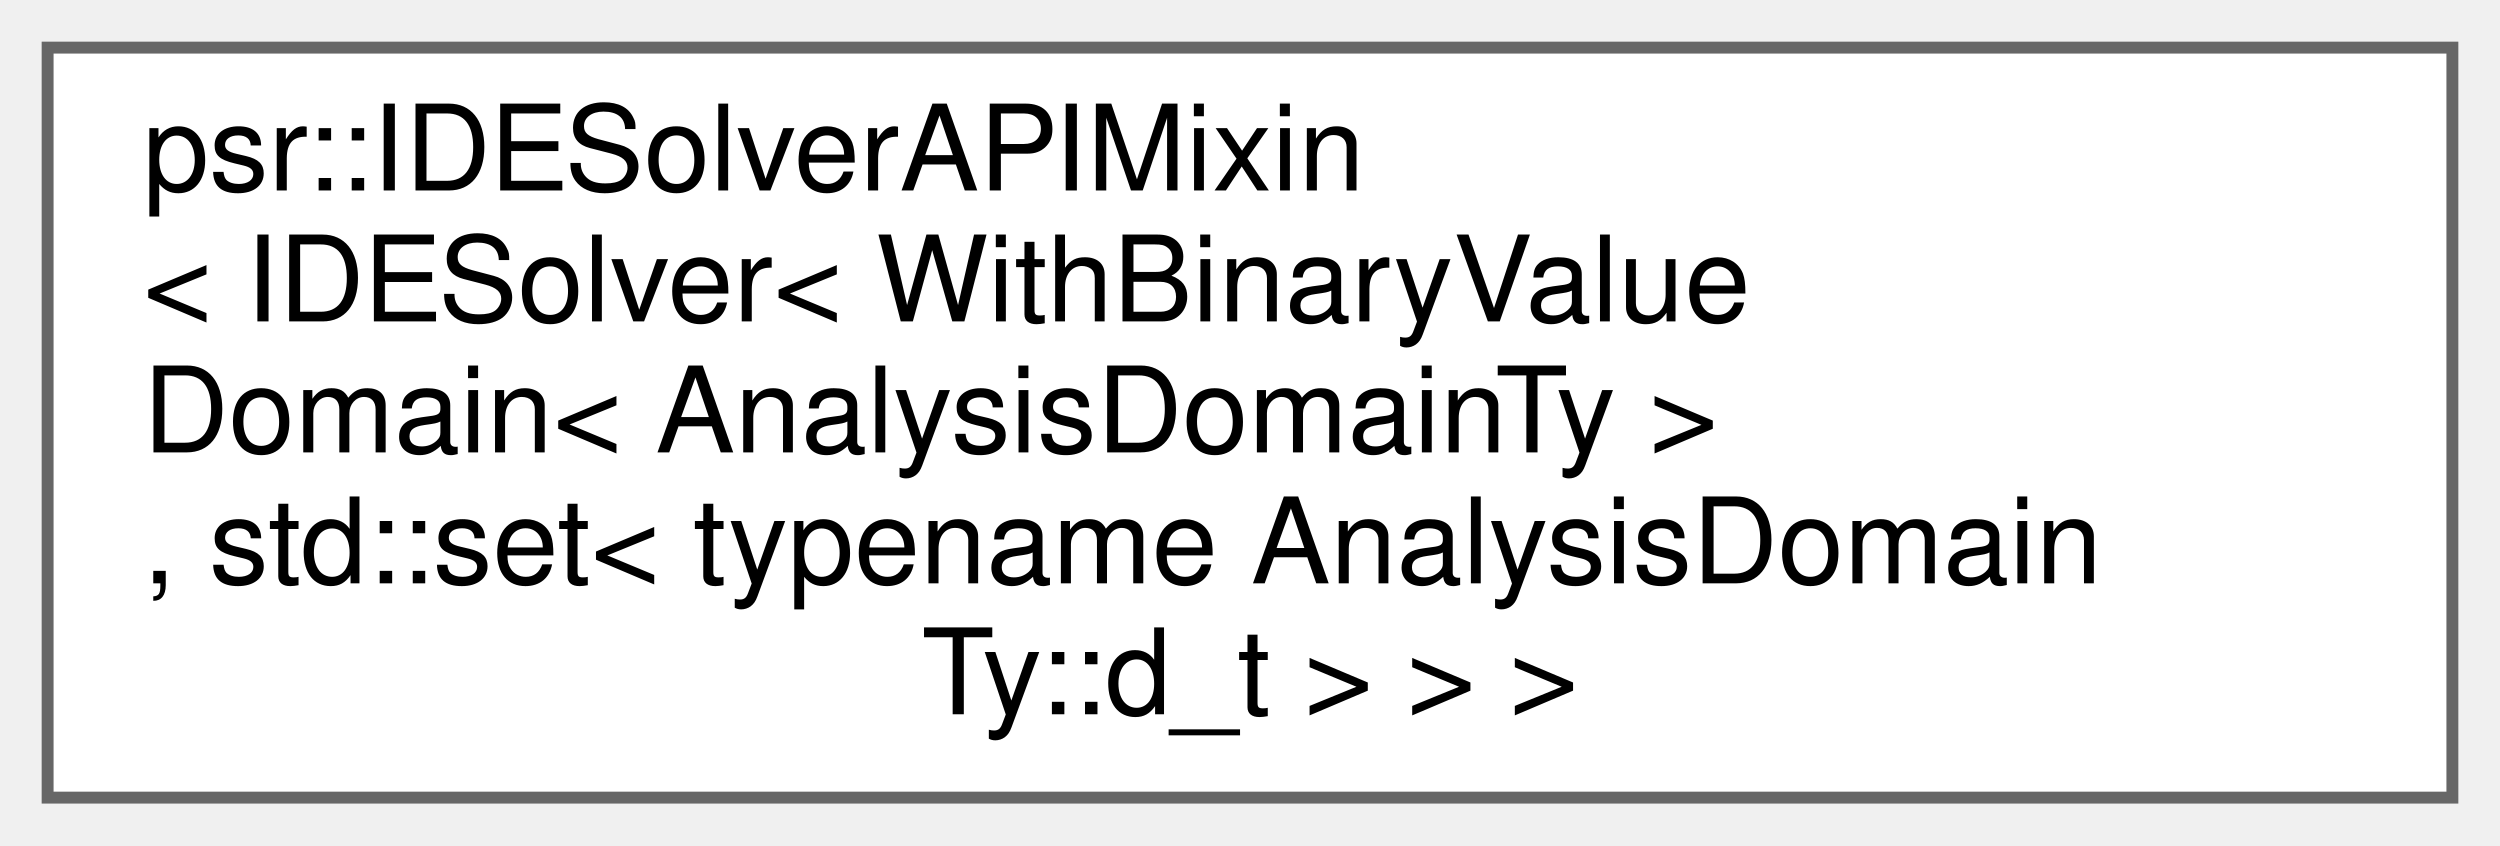
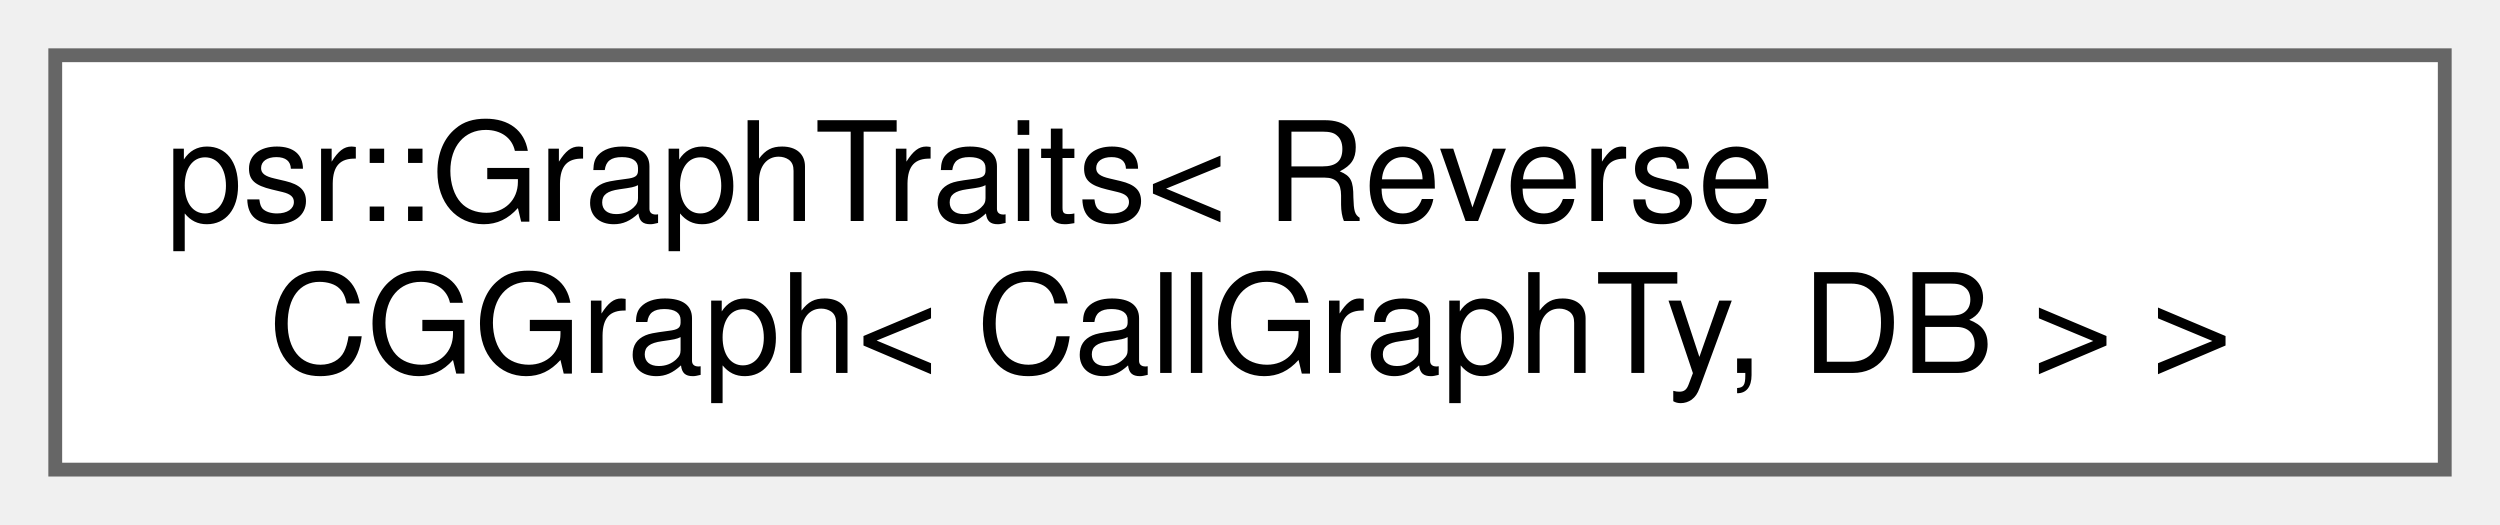
- <svg xmlns="http://www.w3.org/2000/svg" xmlns:xlink="http://www.w3.org/1999/xlink" width="210pt" height="71pt" viewBox="0.00 0.00 210.00 71.00">
-   <g id="graph0" class="graph" transform="scale(1 1) rotate(0) translate(4 67)">
+ <svg xmlns="http://www.w3.org/2000/svg" xmlns:xlink="http://www.w3.org/1999/xlink" width="181pt" height="38pt" viewBox="0.00 0.00 181.00 38.00">
+   <g id="graph0" class="graph" transform="scale(1 1) rotate(0) translate(4 34)">
    <g id="Node000000" class="node">
      <g id="a_Node000000">
-         <a xlink:href="classpsr_1_1IDESolverAPIMixin.html" target="_top" xlink:title=" ">
-           <polygon fill="white" stroke="#666666" points="202,-63 0,-63 0,0 202,0 202,-63" />
-           <text text-anchor="start" x="8" y="-51" font-family="Helvetica,sans-Serif" font-size="10.00">psr::IDESolverAPIMixin</text>
-           <text text-anchor="start" x="8" y="-40" font-family="Helvetica,sans-Serif" font-size="10.00">&lt; IDESolver&lt; WithBinaryValue</text>
-           <text text-anchor="start" x="8" y="-29" font-family="Helvetica,sans-Serif" font-size="10.00">Domain&lt; AnalysisDomainTy &gt;</text>
-           <text text-anchor="start" x="8" y="-18" font-family="Helvetica,sans-Serif" font-size="10.00">, std::set&lt; typename AnalysisDomain</text>
-           <text text-anchor="middle" x="101" y="-7" font-family="Helvetica,sans-Serif" font-size="10.00">Ty::d_t &gt; &gt; &gt;</text>
+         <a xlink:href="structpsr_1_1GraphTraits_3_01ReverseCGGraph_3_01CallGraphTy_00_01DB_01_4_01_4.html" target="_top" xlink:title=" ">
+           <polygon fill="white" stroke="#666666" points="173,-30 0,-30 0,0 173,0 173,-30" />
+           <text text-anchor="start" x="8" y="-18" font-family="Helvetica,sans-Serif" font-size="10.00">psr::GraphTraits&lt; Reverse</text>
+           <text text-anchor="middle" x="86.5" y="-7" font-family="Helvetica,sans-Serif" font-size="10.00">CGGraph&lt; CallGraphTy, DB &gt; &gt;</text>
        </a>
      </g>
    </g>
  </g>
</svg>
